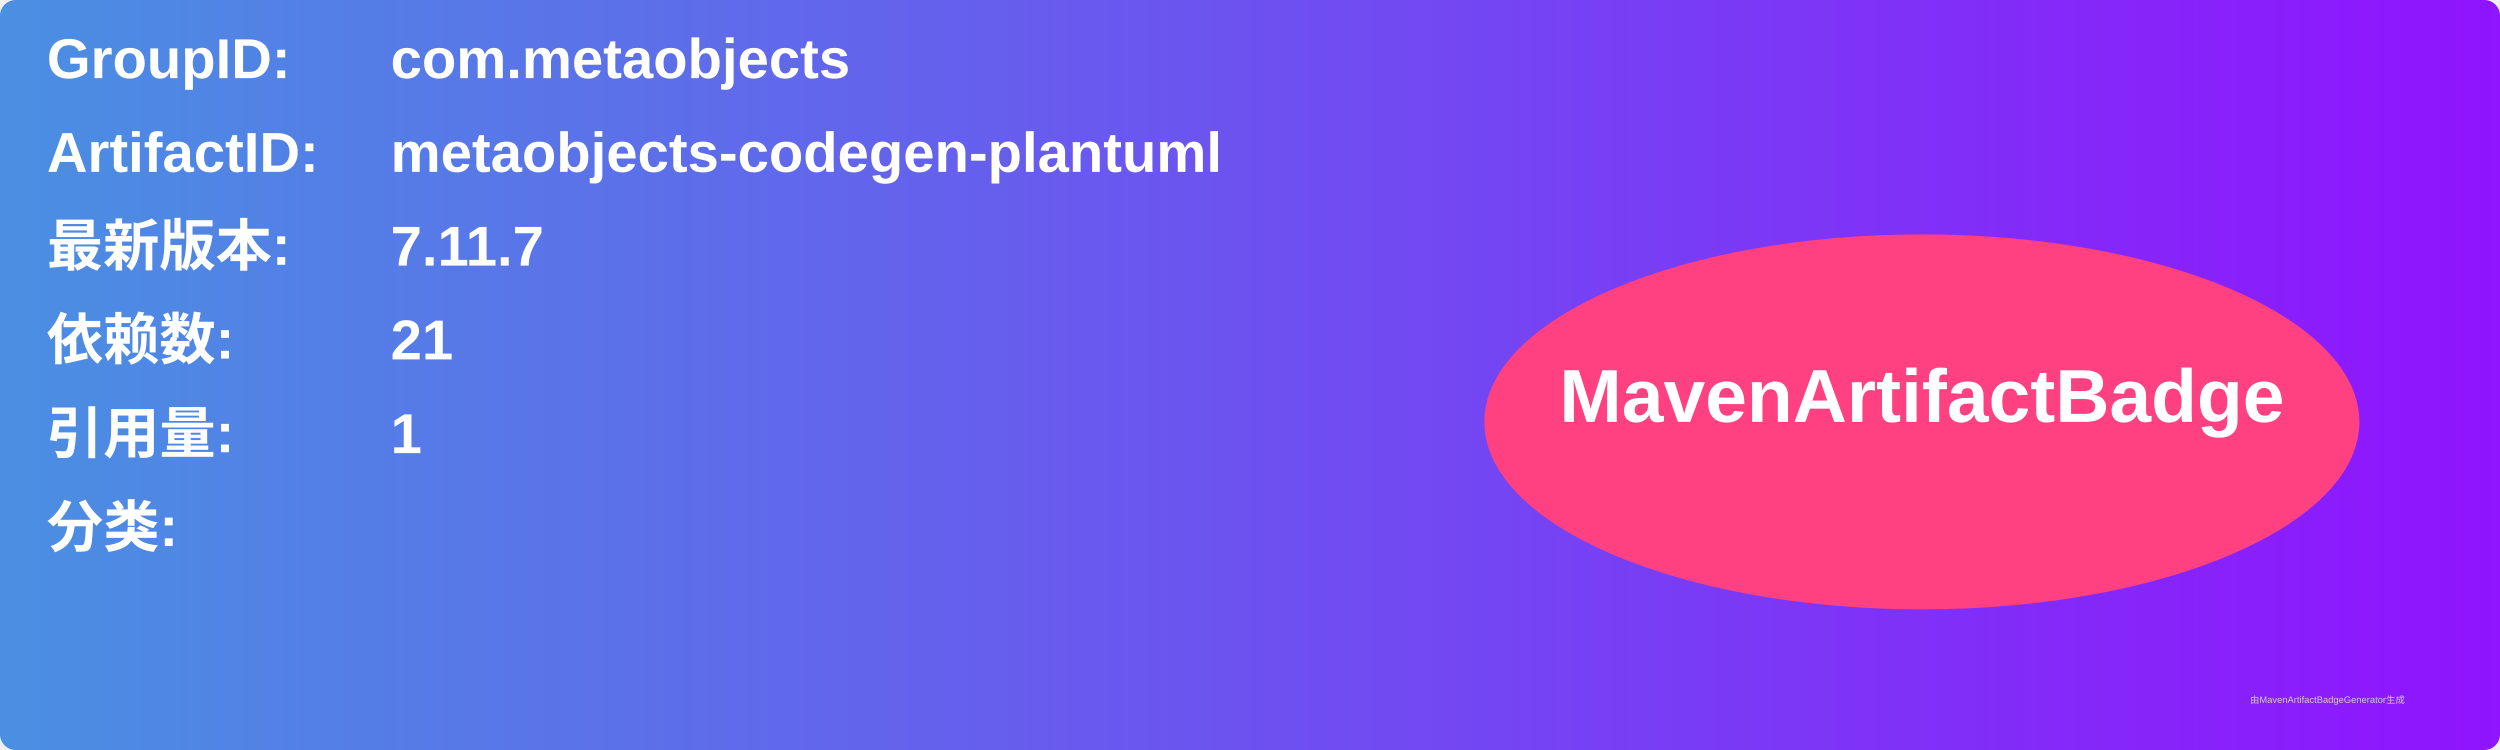
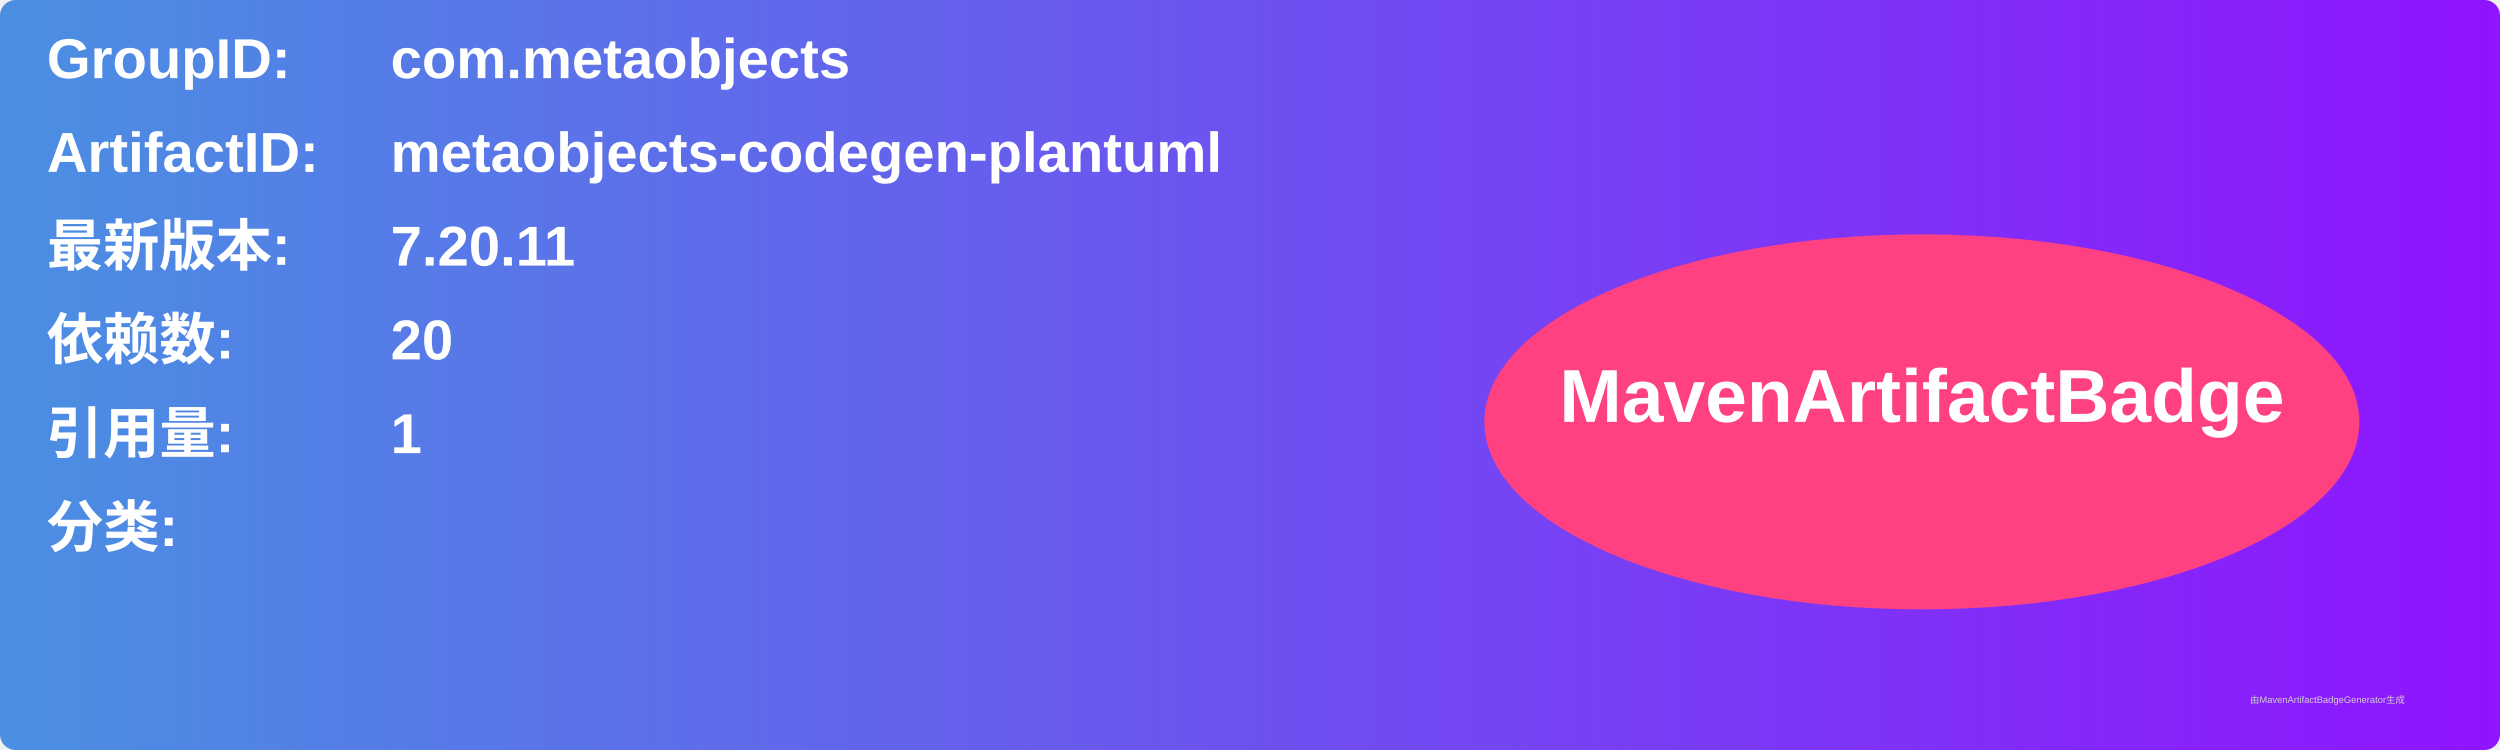
<svg xmlns="http://www.w3.org/2000/svg" width="800" height="240" viewBox="0 0 800 240">
  <linearGradient id="grad" x1="0%" y1="0%" x2="100%" y2="0%">
    <stop offset="0%" stop-color="#4a90e2" />
    <stop offset="100%" stop-color="#9013fe" />
  </linearGradient>
  <rect width="100%" height="100%" rx="5" ry="5" fill="url(#grad)" />
  <g transform="translate(15, 15)">
    <text x="0" y="10" font-family="Arial" font-size="18" fill="white" font-weight="bold" width="260">GroupID:</text>
    <text x="110" y="10" font-family="Arial" font-size="18" fill="white" font-weight="bold" width="460">com.metaobjects</text>
    <text x="0" y="40" font-family="Arial" font-size="18" fill="white" font-weight="bold" width="260">ArtifactID:</text>
    <text x="110" y="40" font-family="Arial" font-size="18" fill="white" font-weight="bold" width="460">metaobjects-codegen-plantuml</text>
    <text x="0" y="70" font-family="Arial" font-size="18" fill="white" font-weight="bold">最新版本:</text>
    <text x="110" y="70" font-family="Arial" font-size="18" fill="white" font-weight="bold">
-       <tspan font-weight="bold">7.11.7</tspan>
+       <tspan font-weight="bold">7.20.11</tspan>
    </text>
    <text x="0" y="100" font-family="Arial" font-size="18" fill="white" font-weight="bold">依赖数: </text>
    <text x="110" y="100" font-family="Arial" font-size="18" fill="white">
-       <tspan font-weight="bold">21</tspan>
+       <tspan font-weight="bold">20</tspan>
    </text>
    <text x="0" y="130" font-family="Arial" font-size="18" fill="white" font-weight="bold">引用量: </text>
    <text x="110" y="130" font-family="Arial" font-size="18" fill="white">
      <tspan font-weight="bold">1</tspan>
    </text>
    <text x="0" y="160" font-family="Arial" font-size="18" fill="white" font-weight="bold">分类:</text>
    <text x="10" y="190" font-family="Arial" font-size="10" fill="white">
      <tspan font-weight="bold" />
    </text>
    <ellipse cx="600" cy="120" rx="140" ry="60" fill="#ff4081" />
    <text x="600" y="120" text-anchor="middle" font-family="Arial" font-size="24" fill="white" font-weight="bold">MavenArtifactBadge</text>
  </g>
  <text x="720" y="225" font-family="Arial" font-size="3" fill="#d0d0d0">由MavenArtifactBadgeGenerator生成</text>
</svg>
